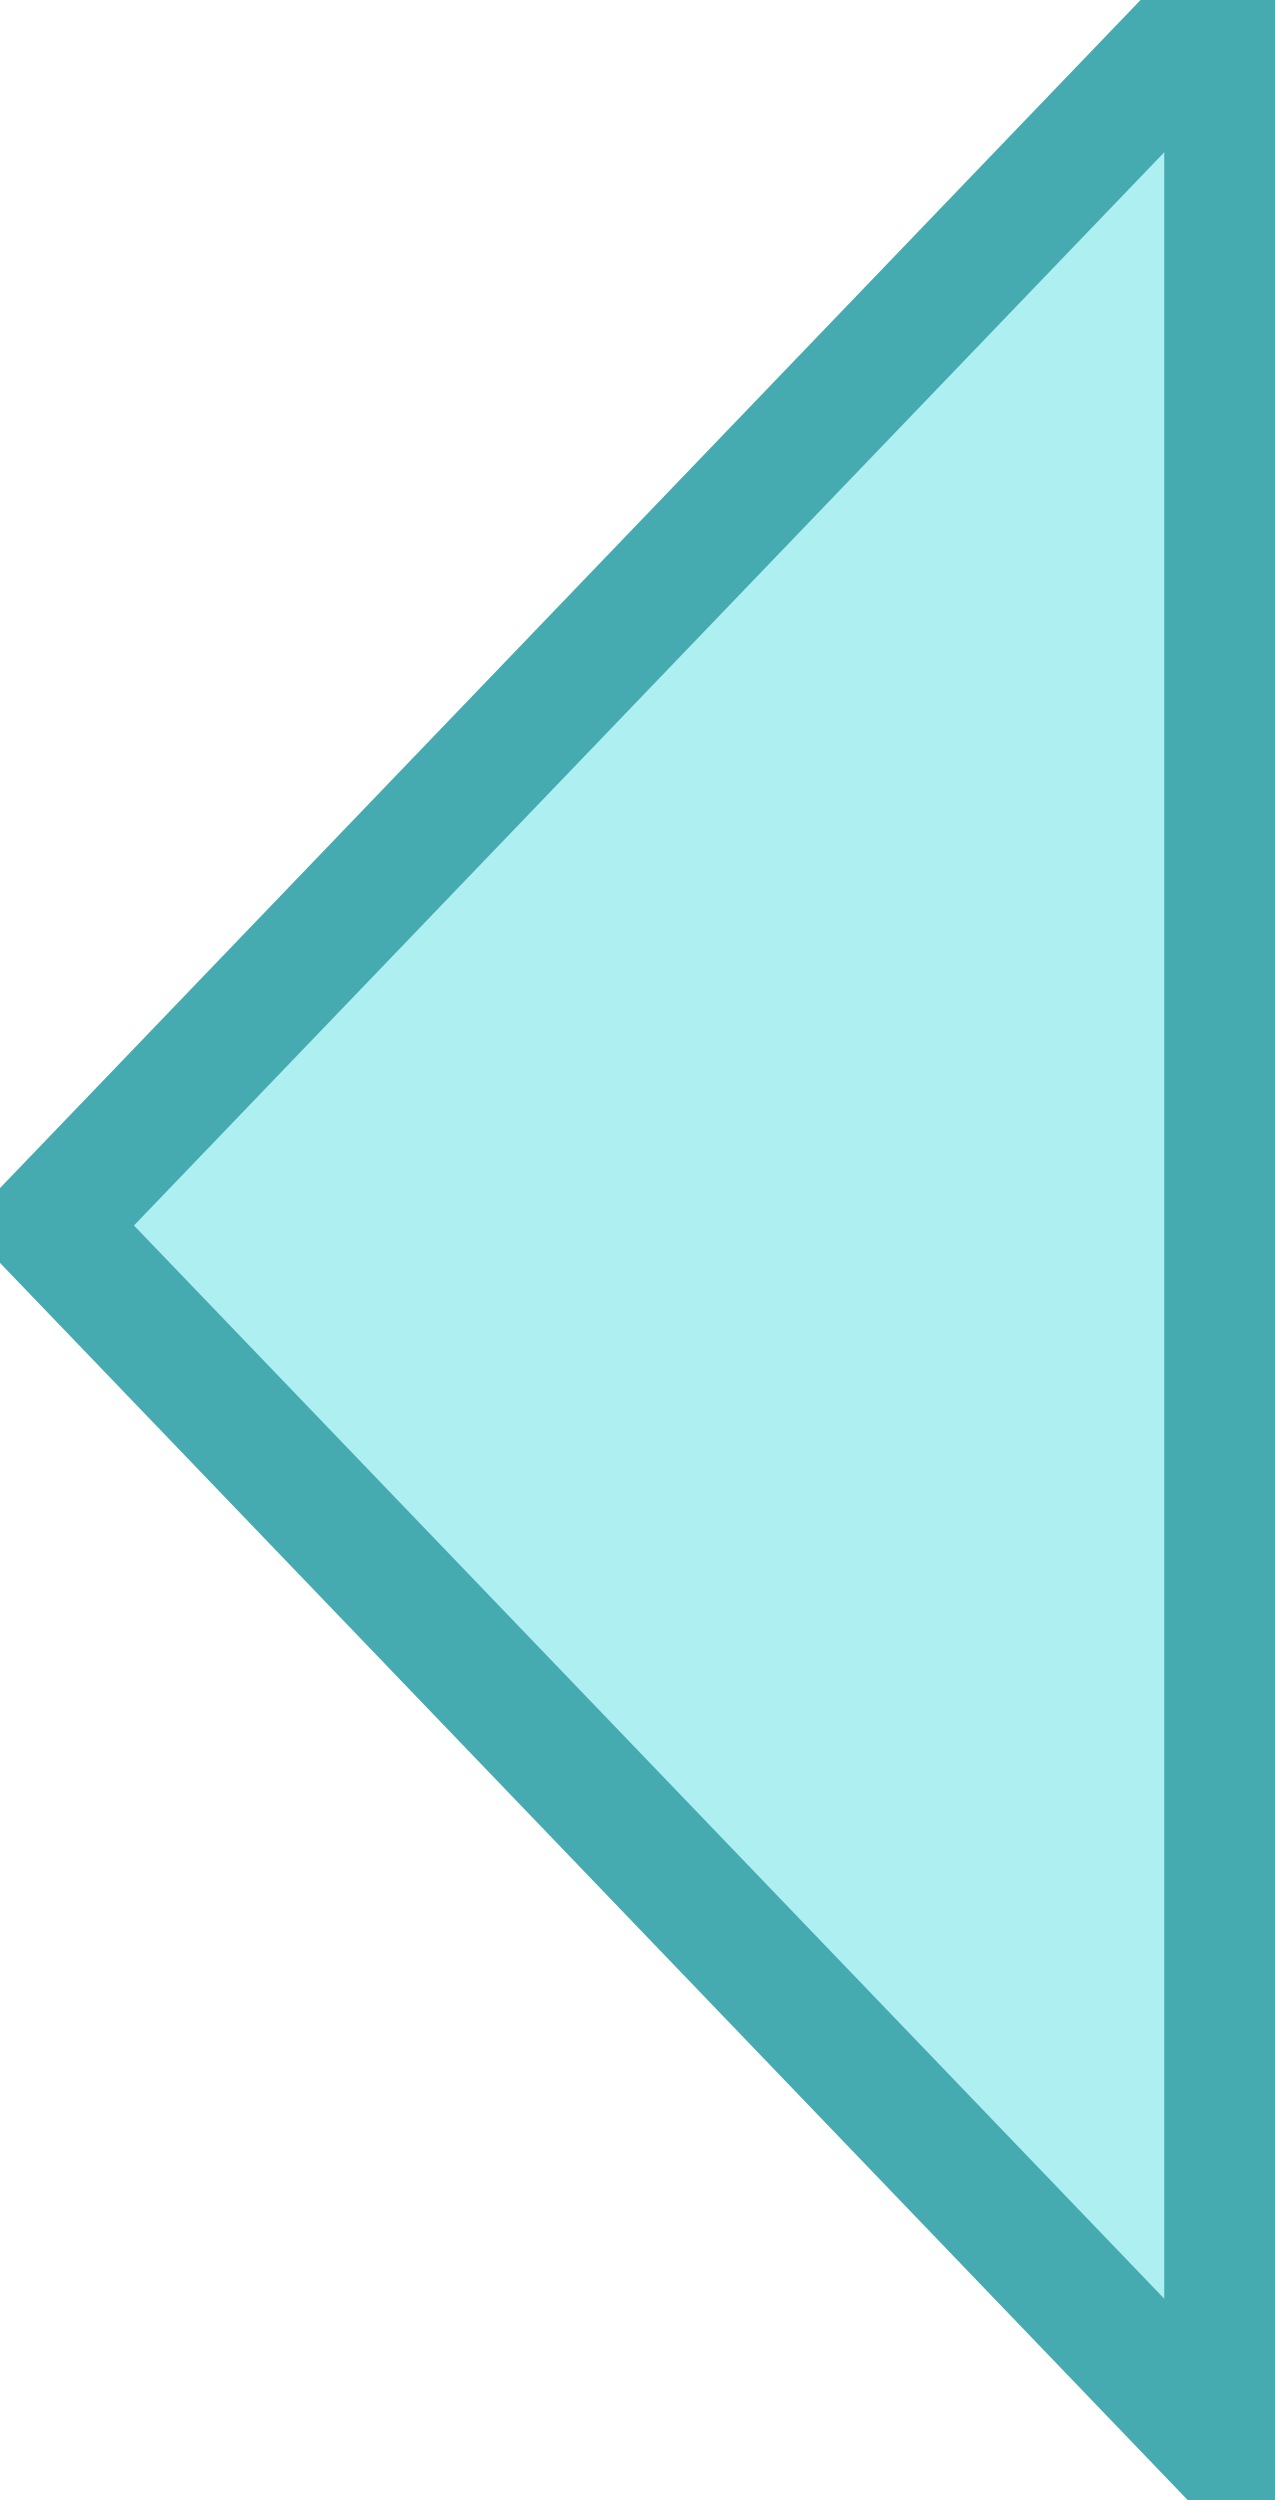
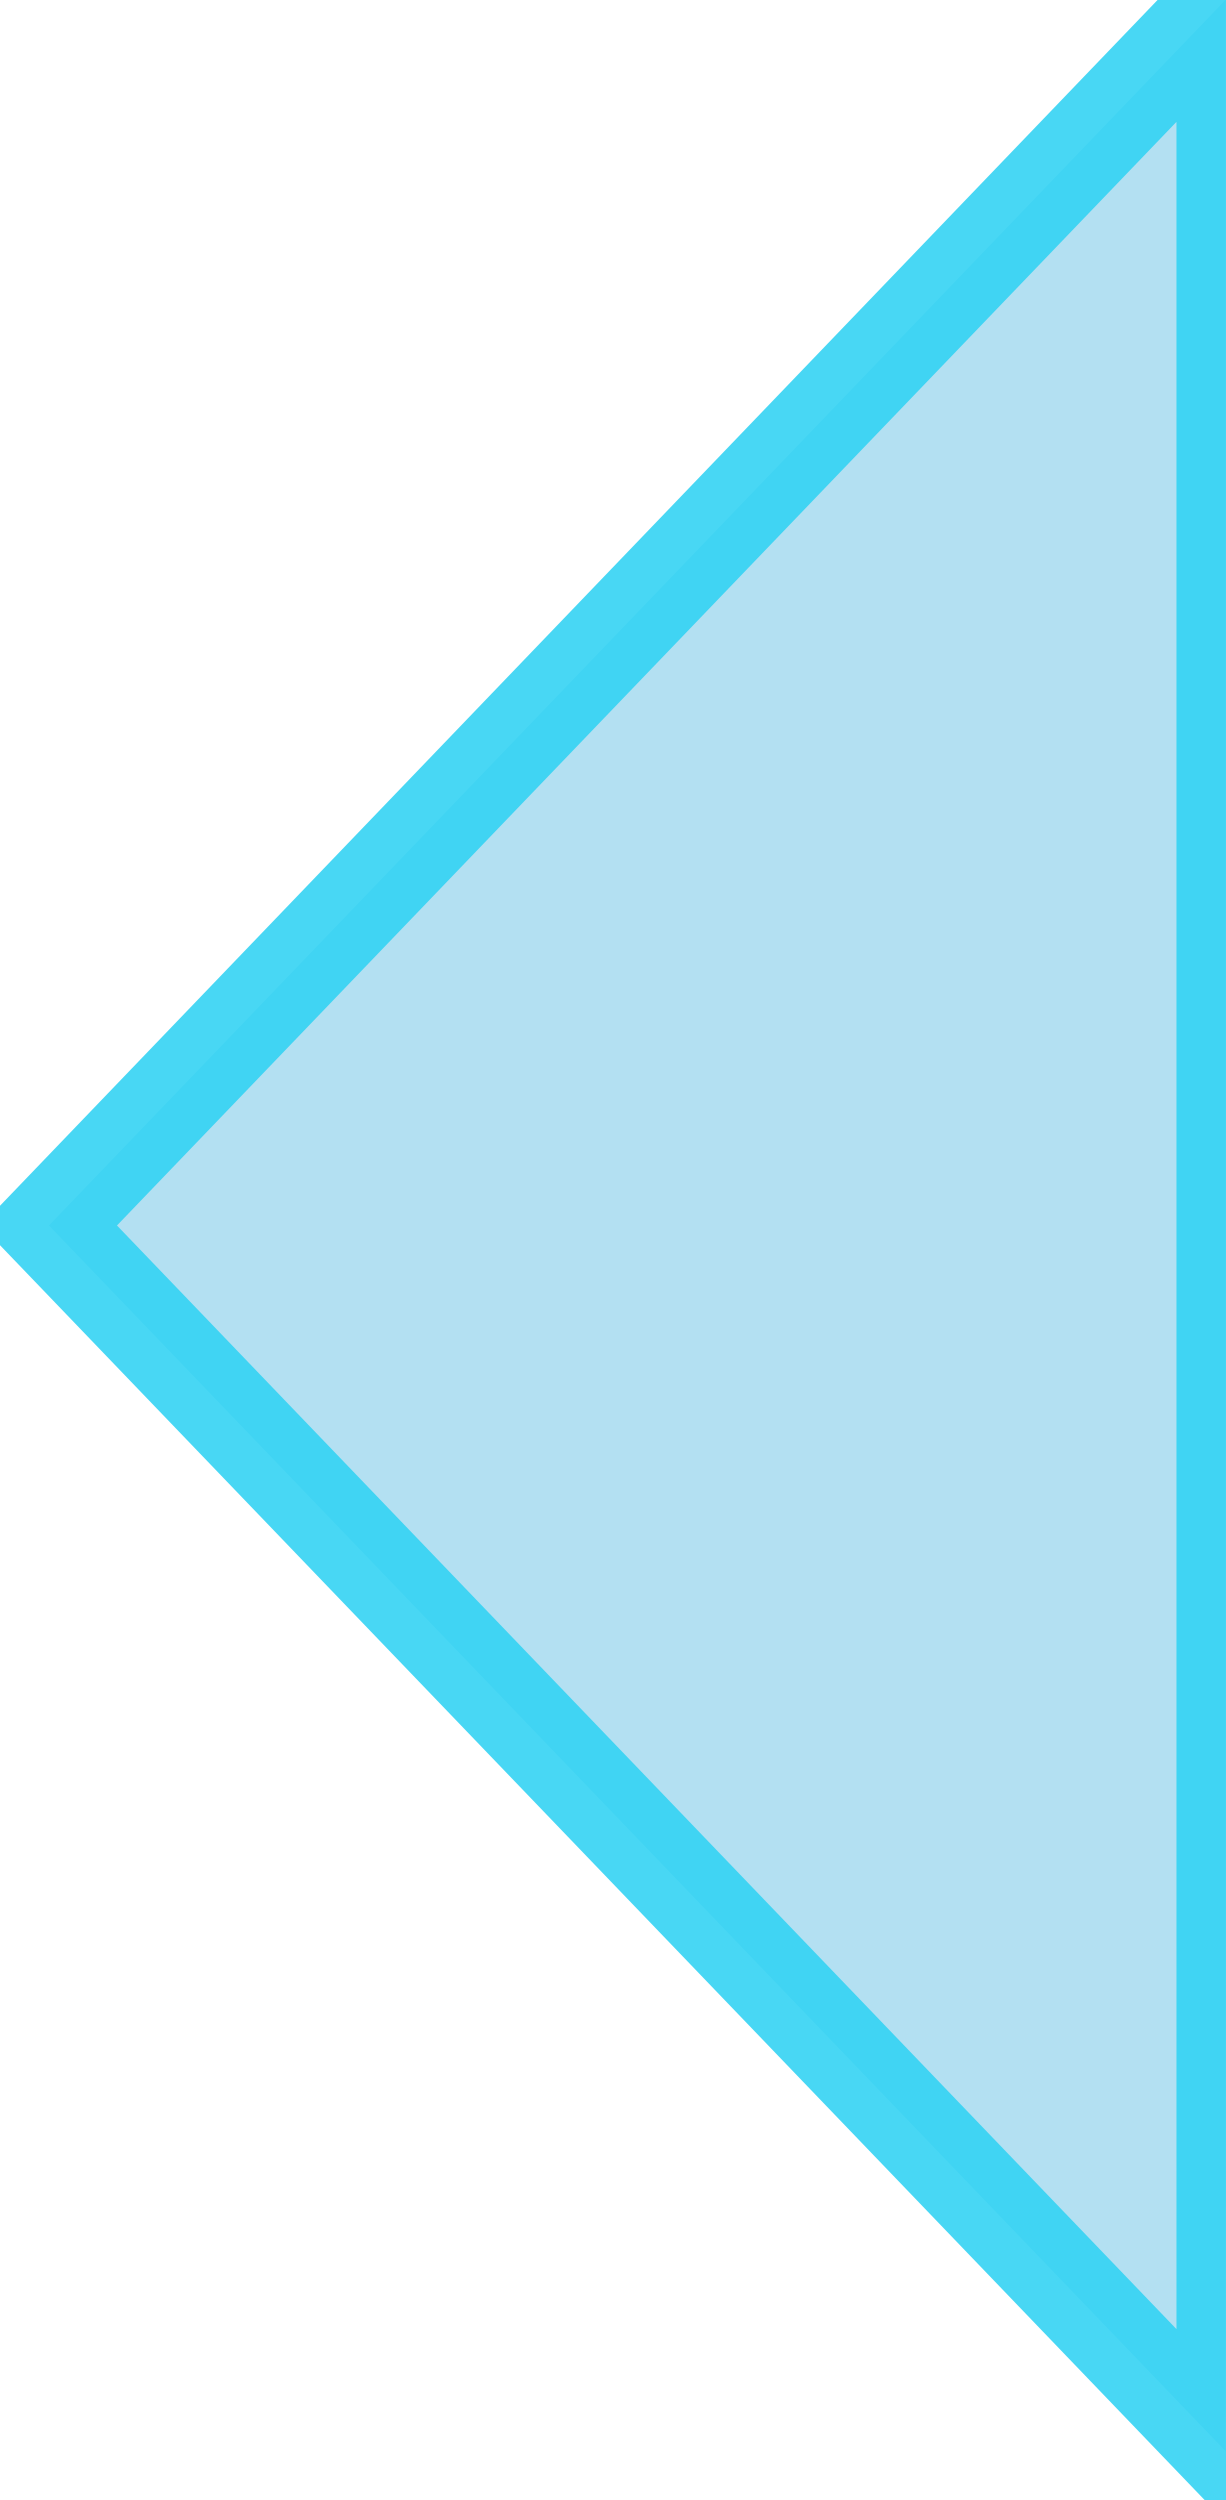
- <svg xmlns="http://www.w3.org/2000/svg" height="102" width="52">
-   <polygon points="2,50 50,0 50,100" style="fill:#aeeff2;stroke:#46abb0;stroke-width:5" />
+ <svg xmlns="http://www.w3.org/2000/svg" height="51" width="25">
+   <polygon points="1,25 25,0 25,50" style="fill:#b3e0f2;stroke:#32d2f2e3;stroke-width:2" />
</svg>
